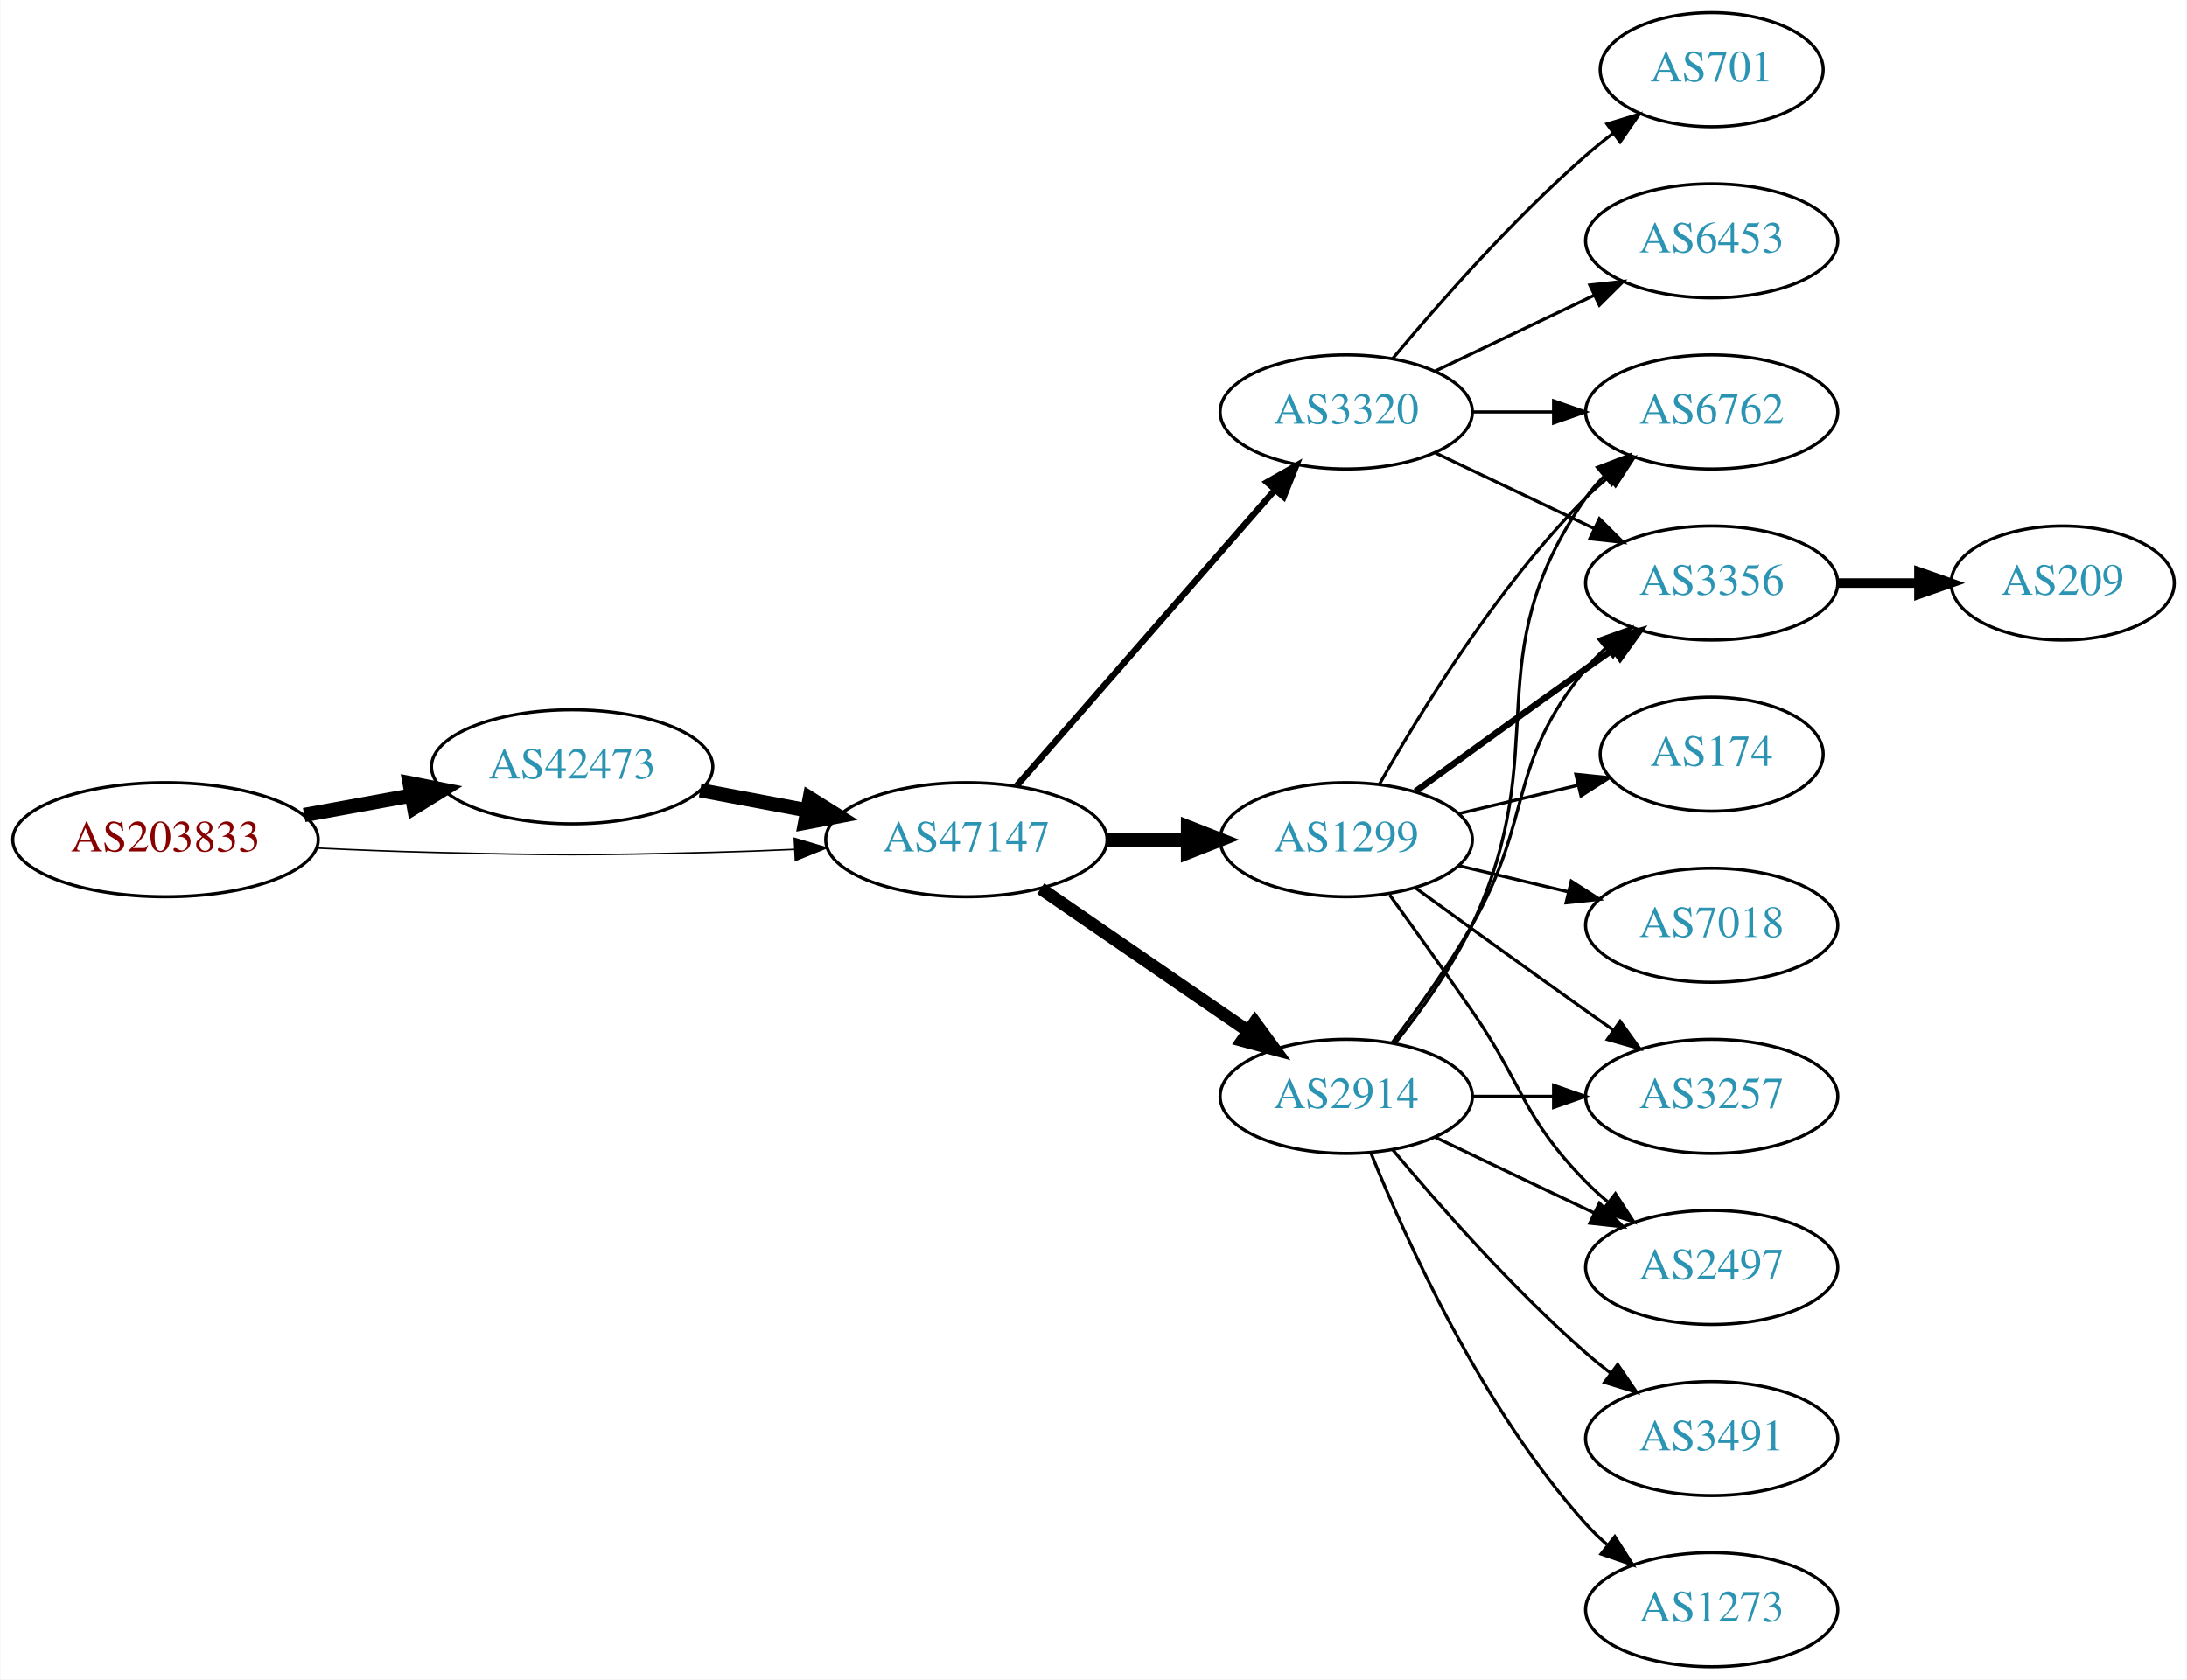
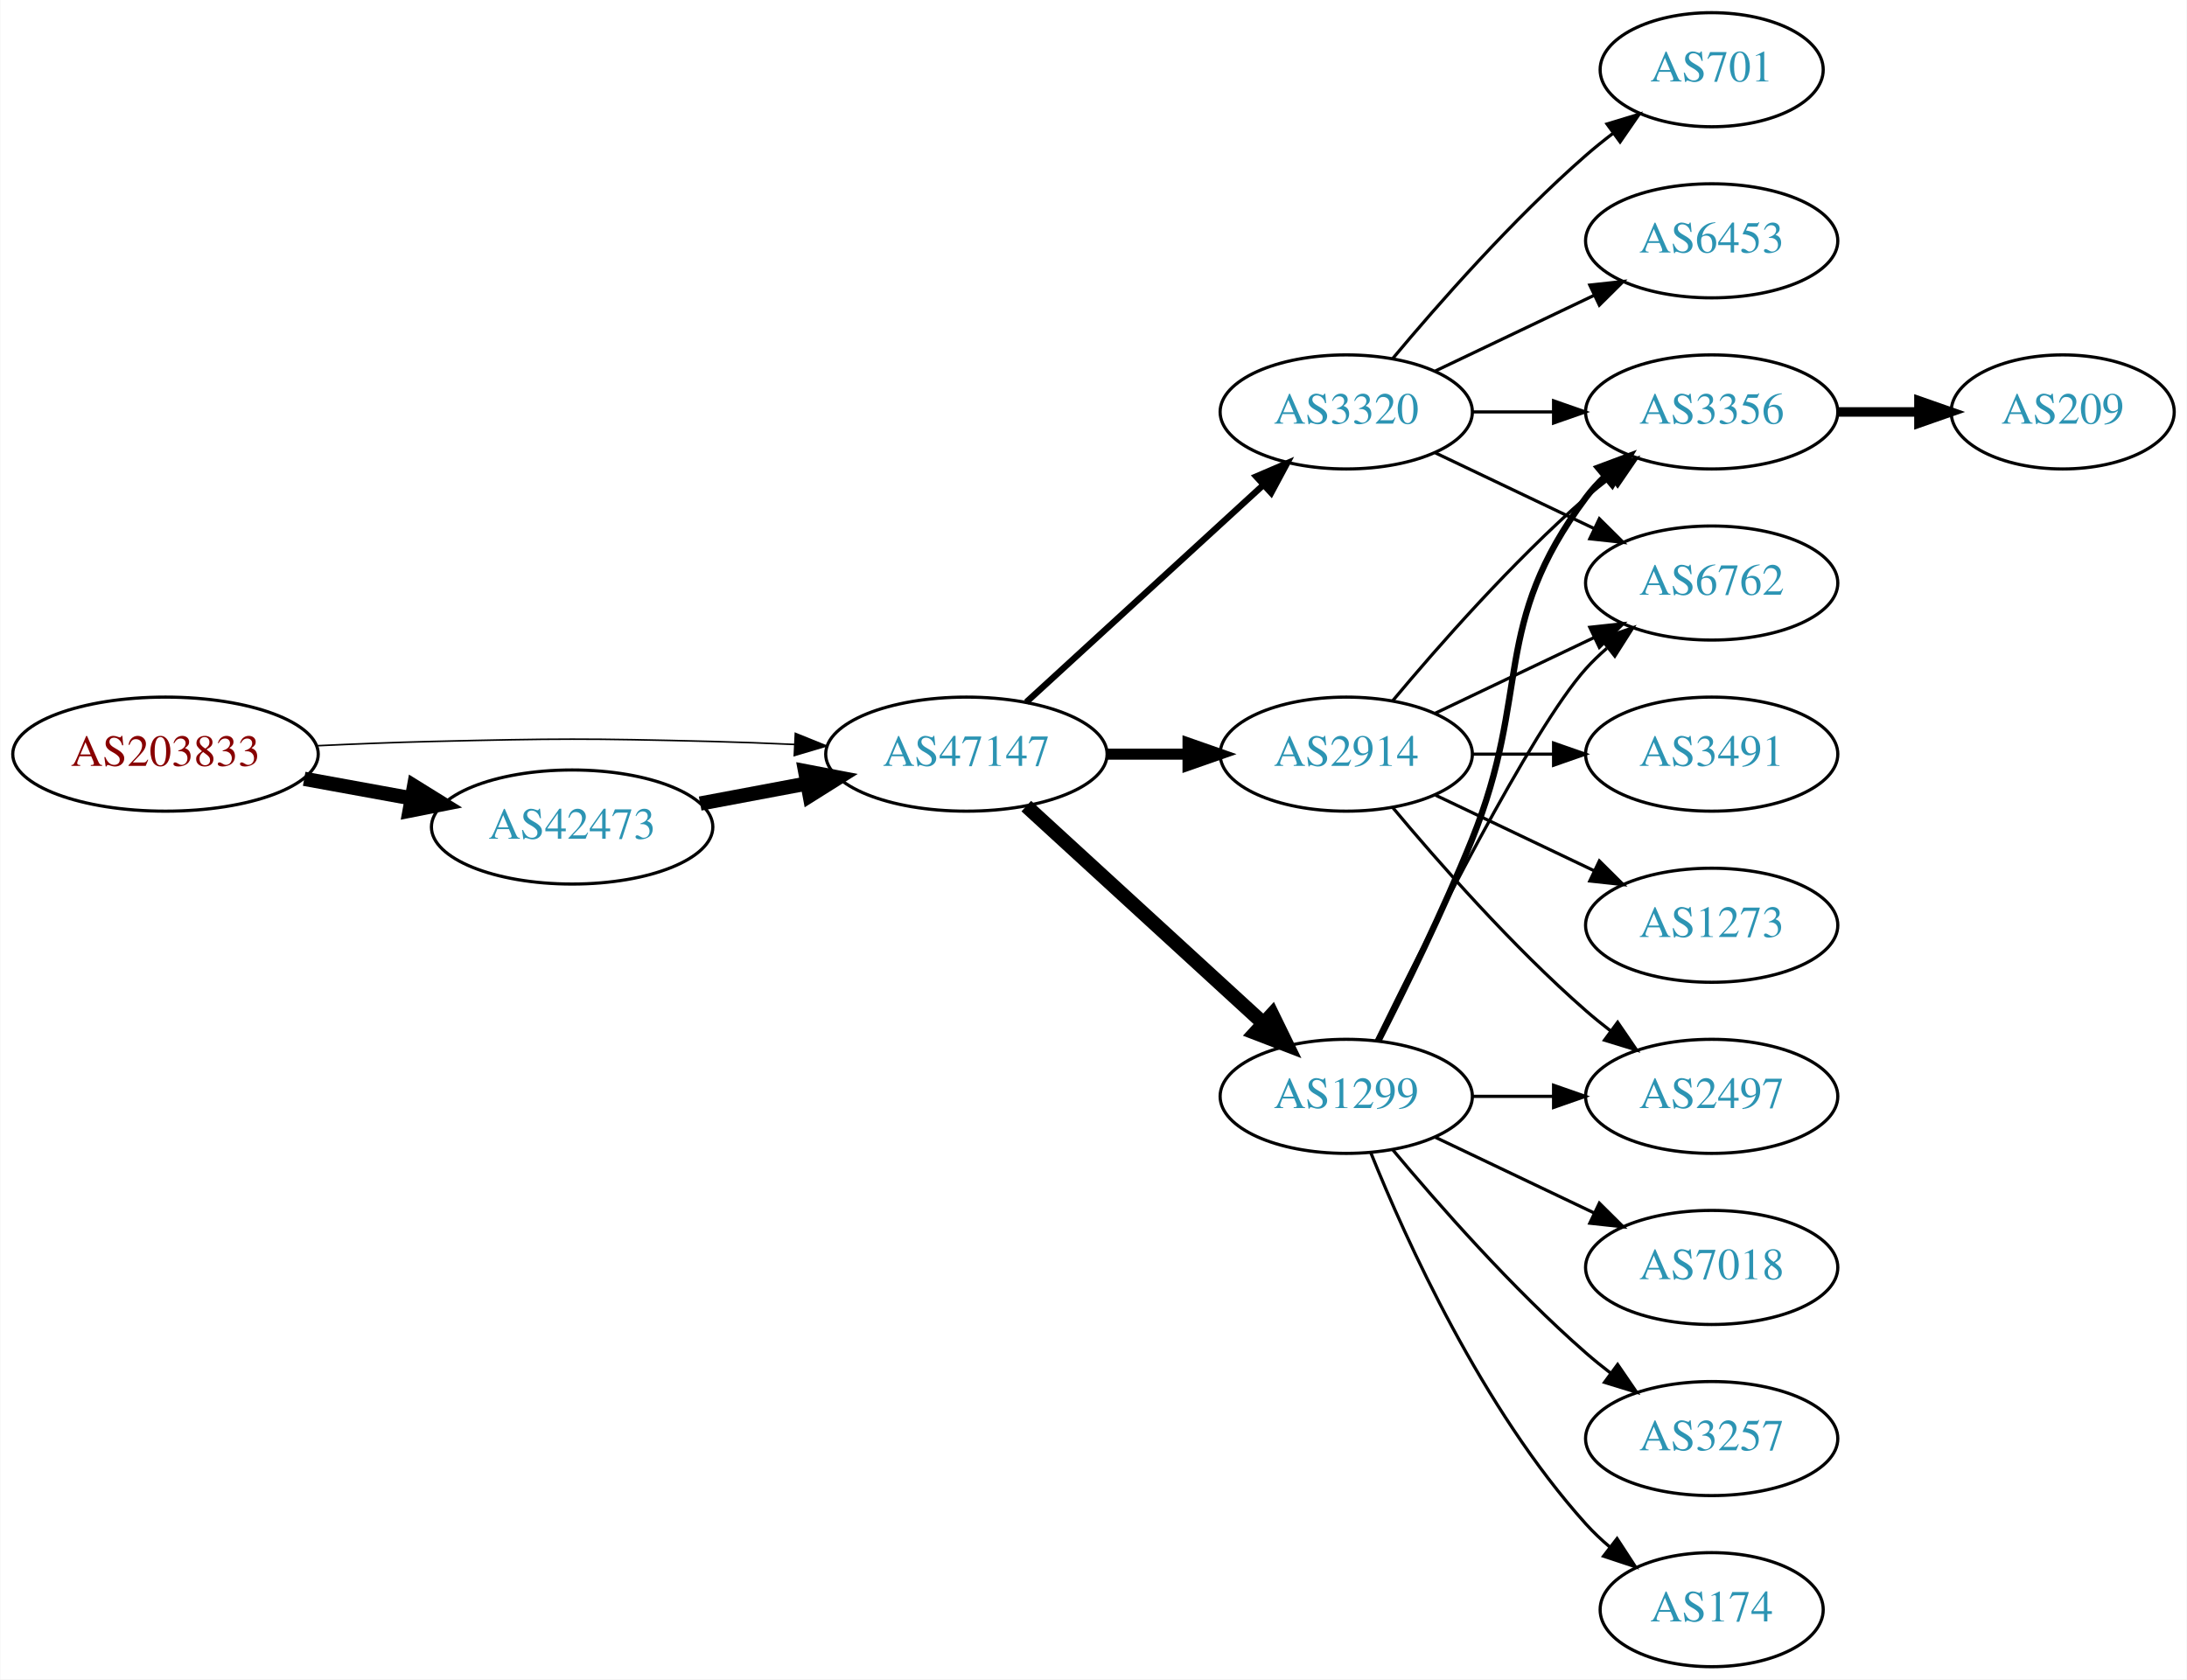
<svg xmlns="http://www.w3.org/2000/svg" xmlns:xlink="http://www.w3.org/1999/xlink" width="690pt" height="530pt" viewBox="0.00 0.00 689.76 530.00">
  <g id="graph0" class="graph" transform="scale(1 1) rotate(0) translate(4 526)">
    <polygon fill="white" stroke="none" points="-4,4 -4,-526 685.755,-526 685.755,4 -4,4" />
    <g id="node1" class="node">
      <g id="a_node1">
        <a xlink:href="/asn/203833" xlink:title="AS203833 ~ Austria [AT]">
-           <ellipse fill="#ffffff" stroke="black" cx="48.096" cy="-261" rx="48.192" ry="18" />
-           <text text-anchor="middle" x="48.096" y="-257.3" font-family="Times,serif" font-size="14.00" fill="#880000">AS203833</text>
+           <ellipse fill="#ffffff" stroke="black" cx="48.096" cy="-288" rx="48.192" ry="18" />
+           <text text-anchor="middle" x="48.096" y="-284.3" font-family="Times,serif" font-size="14.00" fill="#880000">AS203833</text>
        </a>
      </g>
    </g>
    <g id="node2" class="node">
      <g id="a_node2">
        <a xlink:href="/asn/42473" xlink:title="AS42473 ~ ANEXIA Internetdienstleistungs GmbH [AT]">
-           <ellipse fill="#ffffff" stroke="black" cx="176.388" cy="-284" rx="44.393" ry="18" />
-           <text text-anchor="middle" x="176.388" y="-280.3" font-family="Times,serif" font-size="14.00" fill="#2c94b3">AS42473</text>
+           <ellipse fill="#ffffff" stroke="black" cx="176.388" cy="-265" rx="44.393" ry="18" />
+           <text text-anchor="middle" x="176.388" y="-261.3" font-family="Times,serif" font-size="14.00" fill="#2c94b3">AS42473</text>
        </a>
      </g>
    </g>
    <g id="edge1" class="edge">
-       <path fill="none" stroke="black" stroke-width="4.5" d="M91.852,-268.787C102.7,-270.762 114.448,-272.902 125.611,-274.935" />
-       <polygon fill="black" stroke="black" stroke-width="4.5" points="125.112,-278.846 135.656,-276.764 126.523,-271.099 125.112,-278.846" />
+       <path fill="none" stroke="black" stroke-width="4.5" d="M91.852,-280.213C102.7,-278.238 114.448,-276.098 125.611,-274.065" />
+       <polygon fill="black" stroke="black" stroke-width="4.5" points="126.523,-277.901 135.656,-272.236 125.112,-270.154 126.523,-277.901" />
    </g>
    <g id="node3" class="node">
      <g id="a_node3">
        <a xlink:href="/asn/47147" xlink:title="AS47147 ~ ANEXIA Internetdienstleistungs GmbH [AT]">
-           <ellipse fill="#ffffff" stroke="black" cx="300.78" cy="-261" rx="44.393" ry="18" />
-           <text text-anchor="middle" x="300.78" y="-257.3" font-family="Times,serif" font-size="14.00" fill="#2c94b3">AS47147</text>
+           <ellipse fill="#ffffff" stroke="black" cx="300.78" cy="-288" rx="44.393" ry="18" />
+           <text text-anchor="middle" x="300.78" y="-284.3" font-family="Times,serif" font-size="14.00" fill="#2c94b3">AS47147</text>
        </a>
      </g>
    </g>
    <g id="edge2" class="edge">
-       <path fill="none" stroke="black" stroke-width="0.474" d="M96.103,-258.342C107.883,-257.785 120.496,-257.281 132.191,-257 171.466,-256.055 181.311,-256.009 220.584,-257 228.992,-257.212 237.897,-257.551 246.583,-257.944" />
-       <polygon fill="black" stroke="black" stroke-width="0.474" points="246.481,-261.443 256.637,-258.425 246.816,-254.451 246.481,-261.443" />
+       <path fill="none" stroke="black" stroke-width="0.5" d="M96.103,-290.658C107.883,-291.215 120.496,-291.719 132.191,-292 171.466,-292.945 181.311,-292.991 220.584,-292 228.992,-291.788 237.897,-291.449 246.583,-291.056" />
+       <polygon fill="black" stroke="black" stroke-width="0.5" points="246.816,-294.549 256.637,-290.575 246.481,-287.557 246.816,-294.549" />
    </g>
    <g id="edge3" class="edge">
-       <path fill="none" stroke="black" stroke-width="4.5" d="M216.787,-276.596C227.487,-274.585 239.211,-272.382 250.388,-270.282" />
-       <polygon fill="black" stroke="black" stroke-width="4.5" points="251.353,-274.107 260.454,-268.39 249.899,-266.367 251.353,-274.107" />
+       <path fill="none" stroke="black" stroke-width="4.5" d="M216.787,-272.404C227.487,-274.415 239.211,-276.618 250.388,-278.718" />
+       <polygon fill="black" stroke="black" stroke-width="4.5" points="249.899,-282.633 260.454,-280.61 251.353,-274.893 249.899,-282.633" />
    </g>
    <g id="node4" class="node">
      <g id="a_node4">
        <a xlink:href="/asn/3320" xlink:title="AS3320 ~ DTAG [DE]">
          <ellipse fill="#ffffff" stroke="black" cx="420.622" cy="-396" rx="39.794" ry="18" />
          <text text-anchor="middle" x="420.622" y="-392.3" font-family="Times,serif" font-size="14.00" fill="#2c94b3">AS3320</text>
        </a>
      </g>
    </g>
    <g id="edge4" class="edge">
-       <path fill="none" stroke="black" stroke-width="2" d="M316.705,-278.098C337.247,-301.631 374.366,-344.155 397.963,-371.187" />
-       <polygon fill="black" stroke="black" stroke-width="2" points="395.606,-373.809 404.819,-379.041 400.879,-369.206 395.606,-373.809" />
+       <path fill="none" stroke="black" stroke-width="2" d="M319.677,-304.403C339.606,-322.667 371.963,-352.322 394.44,-372.921" />
+       <polygon fill="black" stroke="black" stroke-width="2" points="392.205,-375.62 401.942,-379.797 396.935,-370.46 392.205,-375.62" />
    </g>
    <g id="node5" class="node">
      <g id="a_node5">
        <a xlink:href="/asn/1299" xlink:title="AS1299 ~ Telia Carrier [EU]">
-           <ellipse fill="#ffffff" stroke="black" cx="420.622" cy="-261" rx="39.794" ry="18" />
-           <text text-anchor="middle" x="420.622" y="-257.3" font-family="Times,serif" font-size="14.00" fill="#2c94b3">AS1299</text>
+           <ellipse fill="#ffffff" stroke="black" cx="420.622" cy="-180" rx="39.794" ry="18" />
+           <text text-anchor="middle" x="420.622" y="-176.3" font-family="Times,serif" font-size="14.00" fill="#2c94b3">AS1299</text>
        </a>
      </g>
    </g>
    <g id="edge5" class="edge">
-       <path fill="none" stroke="black" stroke-width="4.5" d="M344.991,-261C353.303,-261 362.066,-261 370.548,-261" />
-       <polygon fill="black" stroke="black" stroke-width="4.5" points="370.707,-264.938 380.707,-261 370.707,-257.063 370.707,-264.938" />
+       <path fill="none" stroke="black" stroke-width="4.5" d="M319.677,-271.597C339.606,-253.333 371.963,-223.678 394.44,-203.079" />
+       <polygon fill="black" stroke="black" stroke-width="4.5" points="397.23,-205.863 401.942,-196.203 391.91,-200.057 397.23,-205.863" />
    </g>
    <g id="node6" class="node">
      <g id="a_node6">
        <a xlink:href="/asn/2914" xlink:title="AS2914 ~ NTT America, Inc. [US]">
-           <ellipse fill="#ffffff" stroke="black" cx="420.622" cy="-180" rx="39.794" ry="18" />
-           <text text-anchor="middle" x="420.622" y="-176.3" font-family="Times,serif" font-size="14.00" fill="#2c94b3">AS2914</text>
+           <ellipse fill="#ffffff" stroke="black" cx="420.622" cy="-288" rx="39.794" ry="18" />
+           <text text-anchor="middle" x="420.622" y="-284.3" font-family="Times,serif" font-size="14.00" fill="#2c94b3">AS2914</text>
        </a>
      </g>
    </g>
    <g id="edge6" class="edge">
-       <path fill="none" stroke="black" stroke-width="4" d="M324.222,-245.574C342.804,-232.802 369.365,-214.545 389.744,-200.537" />
-       <polygon fill="black" stroke="black" stroke-width="4" points="391.8,-203.371 398.058,-194.822 387.835,-197.602 391.8,-203.371" />
+       <path fill="none" stroke="black" stroke-width="3.5" d="M344.991,-288C353.303,-288 362.066,-288 370.548,-288" />
+       <polygon fill="black" stroke="black" stroke-width="3.5" points="370.707,-291.5 380.707,-288 370.707,-284.5 370.707,-291.5" />
    </g>
    <g id="node7" class="node">
      <g id="a_node7">
-         <a xlink:href="/asn/6762" xlink:title="AS6762 ~ TELECOM ITALIA SPARKLE S.p.A. [IT]">
-           <ellipse fill="#ffffff" stroke="black" cx="535.915" cy="-396" rx="39.794" ry="18" />
-           <text text-anchor="middle" x="535.915" y="-392.3" font-family="Times,serif" font-size="14.00" fill="#2c94b3">AS6762</text>
-         </a>
-       </g>
-     </g>
-     <g id="edge7" class="edge">
-       <path fill="none" stroke="black" d="M460.294,-396C468.497,-396 477.261,-396 485.794,-396" />
-       <polygon fill="black" stroke="black" points="486.033,-399.5 496.033,-396 486.033,-392.5 486.033,-399.5" />
-     </g>
-     <g id="node8" class="node">
-       <g id="a_node8">
        <a xlink:href="/asn/701" xlink:title="AS701 ~ UUNET [US]">
          <ellipse fill="#ffffff" stroke="black" cx="535.915" cy="-504" rx="35.194" ry="18" />
          <text text-anchor="middle" x="535.915" y="-500.3" font-family="Times,serif" font-size="14.00" fill="#2c94b3">AS701</text>
        </a>
      </g>
    </g>
-     <g id="edge8" class="edge">
+     <g id="edge7" class="edge">
      <path fill="none" stroke="black" d="M435.252,-412.817C449.535,-429.929 473.081,-456.745 496.269,-477 498.939,-479.332 501.811,-481.648 504.742,-483.886" />
      <polygon fill="black" stroke="black" points="502.892,-486.87 513.033,-489.939 507.019,-481.216 502.892,-486.87" />
+     </g>
+     <g id="node8" class="node">
+       <g id="a_node8">
+         <a xlink:href="/asn/3356" xlink:title="AS3356 ~ Level 3 Parent, LLC [US]">
+           <ellipse fill="#ffffff" stroke="black" cx="535.915" cy="-396" rx="39.794" ry="18" />
+           <text text-anchor="middle" x="535.915" y="-392.3" font-family="Times,serif" font-size="14.00" fill="#2c94b3">AS3356</text>
+         </a>
+       </g>
+     </g>
+     <g id="edge8" class="edge">
+       <path fill="none" stroke="black" d="M460.294,-396C468.497,-396 477.261,-396 485.794,-396" />
+       <polygon fill="black" stroke="black" points="486.033,-399.5 496.033,-396 486.033,-392.5 486.033,-399.5" />
    </g>
    <g id="node9" class="node">
      <g id="a_node9">
        <a xlink:href="/asn/6453" xlink:title="AS6453 ~ TATA COMMUNICATIONS (AMERICA) INC [US]">
          <ellipse fill="#ffffff" stroke="black" cx="535.915" cy="-450" rx="39.794" ry="18" />
          <text text-anchor="middle" x="535.915" y="-446.3" font-family="Times,serif" font-size="14.00" fill="#2c94b3">AS6453</text>
        </a>
      </g>
    </g>
    <g id="edge9" class="edge">
      <path fill="none" stroke="black" d="M448.759,-408.934C463.753,-416.081 482.574,-425.052 498.797,-432.785" />
      <polygon fill="black" stroke="black" points="497.467,-436.028 508,-437.171 500.479,-429.709 497.467,-436.028" />
    </g>
    <g id="node10" class="node">
      <g id="a_node10">
-         <a xlink:href="/asn/3356" xlink:title="AS3356 ~ Level 3 Parent, LLC [US]">
+         <a xlink:href="/asn/6762" xlink:title="AS6762 ~ TELECOM ITALIA SPARKLE S.p.A. [IT]">
          <ellipse fill="#ffffff" stroke="black" cx="535.915" cy="-342" rx="39.794" ry="18" />
-           <text text-anchor="middle" x="535.915" y="-338.3" font-family="Times,serif" font-size="14.00" fill="#2c94b3">AS3356</text>
+           <text text-anchor="middle" x="535.915" y="-338.3" font-family="Times,serif" font-size="14.00" fill="#2c94b3">AS6762</text>
        </a>
      </g>
    </g>
    <g id="edge10" class="edge">
      <path fill="none" stroke="black" d="M448.759,-383.066C463.753,-375.919 482.574,-366.948 498.797,-359.215" />
      <polygon fill="black" stroke="black" points="500.479,-362.291 508,-354.829 497.467,-355.972 500.479,-362.291" />
    </g>
-     <g id="edge13" class="edge">
-       <path fill="none" stroke="black" d="M431.082,-278.49C443.864,-301.096 468.296,-340.886 496.269,-369 498.379,-371.121 500.676,-373.188 503.061,-375.171" />
-       <polygon fill="black" stroke="black" points="501.313,-378.242 511.376,-381.556 505.577,-372.69 501.313,-378.242" />
-     </g>
-     <g id="edge11" class="edge">
-       <path fill="none" stroke="black" stroke-width="2" d="M442.471,-276.222C457.404,-287.091 478.018,-302.025 496.269,-315 499.089,-317.005 502.032,-319.085 504.98,-321.159" />
-       <polygon fill="black" stroke="black" stroke-width="2" points="503.008,-324.05 513.205,-326.926 507.026,-318.319 503.008,-324.05" />
+     <g id="edge12" class="edge">
+       <path fill="none" stroke="black" stroke-width="2" d="M430.703,-197.417C438.972,-213.634 451.233,-238.603 460.269,-261 479.199,-307.922 465.997,-328.458 496.269,-369 498.013,-371.336 500.021,-373.545 502.184,-375.617" />
+       <polygon fill="black" stroke="black" stroke-width="2" points="500.062,-378.405 509.984,-382.118 504.543,-373.027 500.062,-378.405" />
+     </g>
+     <g id="edge14" class="edge">
+       <path fill="none" stroke="black" d="M430.06,-197.511C445.678,-229.509 479.065,-295.893 496.269,-315 498.271,-317.224 500.49,-319.363 502.822,-321.397" />
+       <polygon fill="black" stroke="black" points="501.021,-324.433 511.041,-327.873 505.353,-318.935 501.021,-324.433" />
    </g>
    <g id="node11" class="node">
      <g id="a_node11">
-         <a xlink:href="/asn/174" xlink:title="AS174 ~ Cogent Communications [US]">
-           <ellipse fill="#ffffff" stroke="black" cx="535.915" cy="-288" rx="35.194" ry="18" />
-           <text text-anchor="middle" x="535.915" y="-284.3" font-family="Times,serif" font-size="14.00" fill="#2c94b3">AS174</text>
-         </a>
-       </g>
-     </g>
-     <g id="edge12" class="edge">
-       <path fill="none" stroke="black" d="M456.229,-269.248C468.024,-272.058 481.329,-275.229 493.596,-278.153" />
-       <polygon fill="black" stroke="black" points="493.062,-281.624 503.601,-280.537 494.685,-274.814 493.062,-281.624" />
+         <a xlink:href="/asn/2497" xlink:title="AS2497 ~ Internet Initiative Japan Inc. [JP]">
+           <ellipse fill="#ffffff" stroke="black" cx="535.915" cy="-180" rx="39.794" ry="18" />
+           <text text-anchor="middle" x="535.915" y="-176.3" font-family="Times,serif" font-size="14.00" fill="#2c94b3">AS2497</text>
+         </a>
+       </g>
+     </g>
+     <g id="edge11" class="edge">
+       <path fill="none" stroke="black" d="M460.294,-180C468.497,-180 477.261,-180 485.794,-180" />
+       <polygon fill="black" stroke="black" points="486.033,-183.5 496.033,-180 486.033,-176.5 486.033,-183.5" />
    </g>
    <g id="node12" class="node">
      <g id="a_node12">
-         <a xlink:href="/asn/3257" xlink:title="AS3257 ~ GTT [DE]">
-           <ellipse fill="#ffffff" stroke="black" cx="535.915" cy="-180" rx="39.794" ry="18" />
-           <text text-anchor="middle" x="535.915" y="-176.3" font-family="Times,serif" font-size="14.00" fill="#2c94b3">AS3257</text>
-         </a>
-       </g>
-     </g>
-     <g id="edge14" class="edge">
-       <path fill="none" stroke="black" d="M442.471,-245.778C457.404,-234.909 478.018,-219.975 496.269,-207 499.089,-204.995 502.032,-202.915 504.98,-200.841" />
-       <polygon fill="black" stroke="black" points="507.026,-203.681 513.205,-195.074 503.008,-197.95 507.026,-203.681" />
+         <a xlink:href="/asn/7018" xlink:title="AS7018 ~ AT&amp;T Services, Inc. [US]">
+           <ellipse fill="#ffffff" stroke="black" cx="535.915" cy="-126" rx="39.794" ry="18" />
+           <text text-anchor="middle" x="535.915" y="-122.3" font-family="Times,serif" font-size="14.00" fill="#2c94b3">AS7018</text>
+         </a>
+       </g>
+     </g>
+     <g id="edge13" class="edge">
+       <path fill="none" stroke="black" d="M448.759,-167.066C463.753,-159.919 482.574,-150.948 498.797,-143.215" />
+       <polygon fill="black" stroke="black" points="500.479,-146.291 508,-138.829 497.467,-139.972 500.479,-146.291" />
    </g>
    <g id="node13" class="node">
      <g id="a_node13">
-         <a xlink:href="/asn/2497" xlink:title="AS2497 ~ Internet Initiative Japan Inc. [JP]">
-           <ellipse fill="#ffffff" stroke="black" cx="535.915" cy="-126" rx="39.794" ry="18" />
-           <text text-anchor="middle" x="535.915" y="-122.3" font-family="Times,serif" font-size="14.00" fill="#2c94b3">AS2497</text>
+         <a xlink:href="/asn/3257" xlink:title="AS3257 ~ GTT [DE]">
+           <ellipse fill="#ffffff" stroke="black" cx="535.915" cy="-72" rx="39.794" ry="18" />
+           <text text-anchor="middle" x="535.915" y="-68.3" font-family="Times,serif" font-size="14.00" fill="#2c94b3">AS3257</text>
        </a>
      </g>
    </g>
    <g id="edge15" class="edge">
-       <path fill="none" stroke="black" d="M434.302,-243.594C441.917,-233.063 451.75,-219.33 460.269,-207 476.665,-183.269 476.096,-173.617 496.269,-153 498.362,-150.861 500.645,-148.782 503.022,-146.79" />
-       <polygon fill="black" stroke="black" points="505.54,-149.268 511.321,-140.389 501.265,-143.725 505.54,-149.268" />
+       <path fill="none" stroke="black" d="M435.252,-163.183C449.535,-146.071 473.081,-119.255 496.269,-99 498.734,-96.846 501.373,-94.706 504.07,-92.628" />
+       <polygon fill="black" stroke="black" points="506.244,-95.375 512.225,-86.63 502.095,-89.736 506.244,-95.375" />
    </g>
    <g id="node14" class="node">
      <g id="a_node14">
-         <a xlink:href="/asn/7018" xlink:title="AS7018 ~ AT&amp;T Services, Inc. [US]">
-           <ellipse fill="#ffffff" stroke="black" cx="535.915" cy="-234" rx="39.794" ry="18" />
-           <text text-anchor="middle" x="535.915" y="-230.3" font-family="Times,serif" font-size="14.00" fill="#2c94b3">AS7018</text>
+         <a xlink:href="/asn/174" xlink:title="AS174 ~ Cogent Communications [US]">
+           <ellipse fill="#ffffff" stroke="black" cx="535.915" cy="-18" rx="35.194" ry="18" />
+           <text text-anchor="middle" x="535.915" y="-14.3" font-family="Times,serif" font-size="14.00" fill="#2c94b3">AS174</text>
        </a>
      </g>
    </g>
    <g id="edge16" class="edge">
-       <path fill="none" stroke="black" d="M456.229,-252.752C467.101,-250.162 479.255,-247.265 490.698,-244.538" />
-       <polygon fill="black" stroke="black" points="491.604,-247.92 500.52,-242.197 489.981,-241.111 491.604,-247.92" />
-     </g>
-     <g id="edge22" class="edge">
-       <path fill="none" stroke="black" d="M436.223,-196.991C444.31,-207.155 453.972,-220.655 460.269,-234 486.768,-290.159 460.655,-318.131 496.269,-369 497.941,-371.389 499.896,-373.635 502.023,-375.733" />
-       <polygon fill="black" stroke="black" points="499.863,-378.49 509.756,-382.284 504.388,-373.149 499.863,-378.49" />
-     </g>
-     <g id="edge21" class="edge">
-       <path fill="none" stroke="black" d="M435.084,-196.913C442.976,-207.27 452.826,-220.992 460.269,-234 479.833,-268.194 471.204,-284.606 496.269,-315 498.124,-317.25 500.211,-319.396 502.43,-321.424" />
-       <polygon fill="black" stroke="black" points="500.365,-324.256 510.334,-327.844 504.778,-318.823 500.365,-324.256" />
+       <path fill="none" stroke="black" d="M428.37,-162.213C439.421,-134.757 463.474,-81.422 496.269,-45 498.584,-42.428 501.189,-39.969 503.925,-37.657" />
+       <polygon fill="black" stroke="black" points="506.063,-40.428 511.848,-31.552 501.79,-34.883 506.063,-40.428" />
+     </g>
+     <g id="edge20" class="edge">
+       <path fill="none" stroke="black" d="M435.252,-304.817C449.535,-321.929 473.081,-348.745 496.269,-369 498.734,-371.154 501.373,-373.294 504.07,-375.372" />
+       <polygon fill="black" stroke="black" points="502.095,-378.264 512.225,-381.37 506.244,-372.625 502.095,-378.264" />
+     </g>
+     <g id="edge18" class="edge">
+       <path fill="none" stroke="black" d="M448.759,-300.934C463.753,-308.081 482.574,-317.052 498.797,-324.785" />
+       <polygon fill="black" stroke="black" points="497.467,-328.028 508,-329.171 500.479,-321.709 497.467,-328.028" />
    </g>
    <g id="edge17" class="edge">
-       <path fill="none" stroke="black" d="M460.294,-180C468.497,-180 477.261,-180 485.794,-180" />
-       <polygon fill="black" stroke="black" points="486.033,-183.5 496.033,-180 486.033,-176.5 486.033,-183.5" />
-     </g>
-     <g id="edge18" class="edge">
-       <path fill="none" stroke="black" d="M448.759,-167.066C463.753,-159.919 482.574,-150.948 498.797,-143.215" />
-       <polygon fill="black" stroke="black" points="500.479,-146.291 508,-138.829 497.467,-139.972 500.479,-146.291" />
+       <path fill="none" stroke="black" d="M435.252,-271.183C449.535,-254.071 473.081,-227.255 496.269,-207 498.734,-204.846 501.373,-202.706 504.07,-200.628" />
+       <polygon fill="black" stroke="black" points="506.244,-203.375 512.225,-194.63 502.095,-197.736 506.244,-203.375" />
    </g>
    <g id="node15" class="node">
      <g id="a_node15">
        <a xlink:href="/asn/3491" xlink:title="AS3491 ~ PCCW Global, Inc. [US]">
-           <ellipse fill="#ffffff" stroke="black" cx="535.915" cy="-72" rx="39.794" ry="18" />
-           <text text-anchor="middle" x="535.915" y="-68.3" font-family="Times,serif" font-size="14.00" fill="#2c94b3">AS3491</text>
+           <ellipse fill="#ffffff" stroke="black" cx="535.915" cy="-288" rx="39.794" ry="18" />
+           <text text-anchor="middle" x="535.915" y="-284.3" font-family="Times,serif" font-size="14.00" fill="#2c94b3">AS3491</text>
        </a>
      </g>
    </g>
    <g id="edge19" class="edge">
-       <path fill="none" stroke="black" d="M435.252,-163.183C449.535,-146.071 473.081,-119.255 496.269,-99 498.734,-96.846 501.373,-94.706 504.07,-92.628" />
-       <polygon fill="black" stroke="black" points="506.244,-95.375 512.225,-86.63 502.095,-89.736 506.244,-95.375" />
+       <path fill="none" stroke="black" d="M460.294,-288C468.497,-288 477.261,-288 485.794,-288" />
+       <polygon fill="black" stroke="black" points="486.033,-291.5 496.033,-288 486.033,-284.5 486.033,-291.5" />
    </g>
    <g id="node16" class="node">
      <g id="a_node16">
        <a xlink:href="/asn/1273" xlink:title="AS1273 ~ Vodafone Group PLC [EU]">
-           <ellipse fill="#ffffff" stroke="black" cx="535.915" cy="-18" rx="39.794" ry="18" />
-           <text text-anchor="middle" x="535.915" y="-14.3" font-family="Times,serif" font-size="14.00" fill="#2c94b3">AS1273</text>
-         </a>
-       </g>
-     </g>
-     <g id="edge20" class="edge">
-       <path fill="none" stroke="black" d="M428.37,-162.213C439.421,-134.757 463.474,-81.422 496.269,-45 498.271,-42.776 500.49,-40.637 502.822,-38.603" />
-       <polygon fill="black" stroke="black" points="505.353,-41.065 511.041,-32.127 501.021,-35.567 505.353,-41.065" />
+           <ellipse fill="#ffffff" stroke="black" cx="535.915" cy="-234" rx="39.794" ry="18" />
+           <text text-anchor="middle" x="535.915" y="-230.3" font-family="Times,serif" font-size="14.00" fill="#2c94b3">AS1273</text>
+         </a>
+       </g>
+     </g>
+     <g id="edge21" class="edge">
+       <path fill="none" stroke="black" d="M448.759,-275.066C463.753,-267.919 482.574,-258.948 498.797,-251.215" />
+       <polygon fill="black" stroke="black" points="500.479,-254.291 508,-246.829 497.467,-247.972 500.479,-254.291" />
    </g>
    <g id="node17" class="node">
      <g id="a_node17">
        <a xlink:href="/asn/209" xlink:title="AS209 ~ CenturyLink Communications, LLC [US]">
-           <ellipse fill="#ffffff" stroke="black" cx="646.659" cy="-342" rx="35.194" ry="18" />
-           <text text-anchor="middle" x="646.659" y="-338.3" font-family="Times,serif" font-size="14.00" fill="#2c94b3">AS209</text>
-         </a>
-       </g>
-     </g>
-     <g id="edge23" class="edge">
-       <path fill="none" stroke="black" stroke-width="3" d="M575.867,-342C584.099,-342 592.845,-342 601.261,-342" />
-       <polygon fill="black" stroke="black" stroke-width="3" points="601.306,-345.5 611.306,-342 601.306,-338.5 601.306,-345.5" />
+           <ellipse fill="#ffffff" stroke="black" cx="646.659" cy="-396" rx="35.194" ry="18" />
+           <text text-anchor="middle" x="646.659" y="-392.3" font-family="Times,serif" font-size="14.00" fill="#2c94b3">AS209</text>
+         </a>
+       </g>
+     </g>
+     <g id="edge22" class="edge">
+       <path fill="none" stroke="black" stroke-width="3" d="M575.867,-396C584.099,-396 592.845,-396 601.261,-396" />
+       <polygon fill="black" stroke="black" stroke-width="3" points="601.306,-399.5 611.306,-396 601.306,-392.5 601.306,-399.5" />
    </g>
  </g>
</svg>
